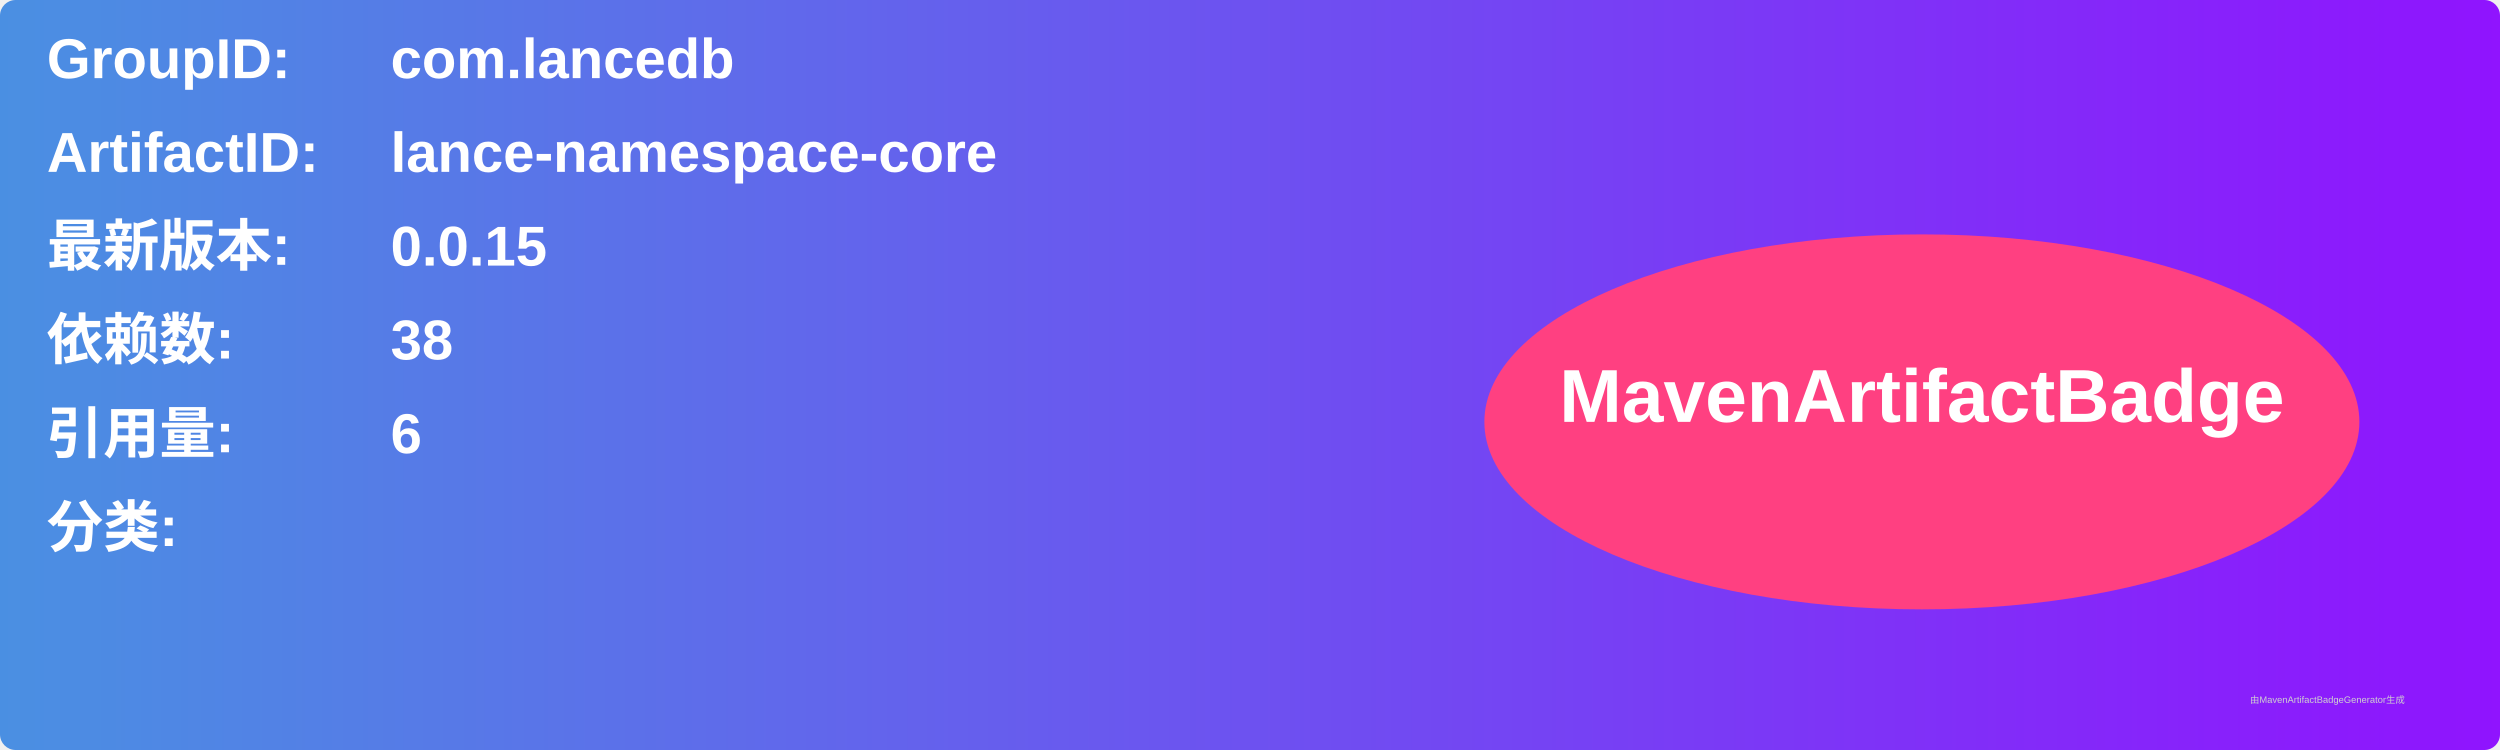
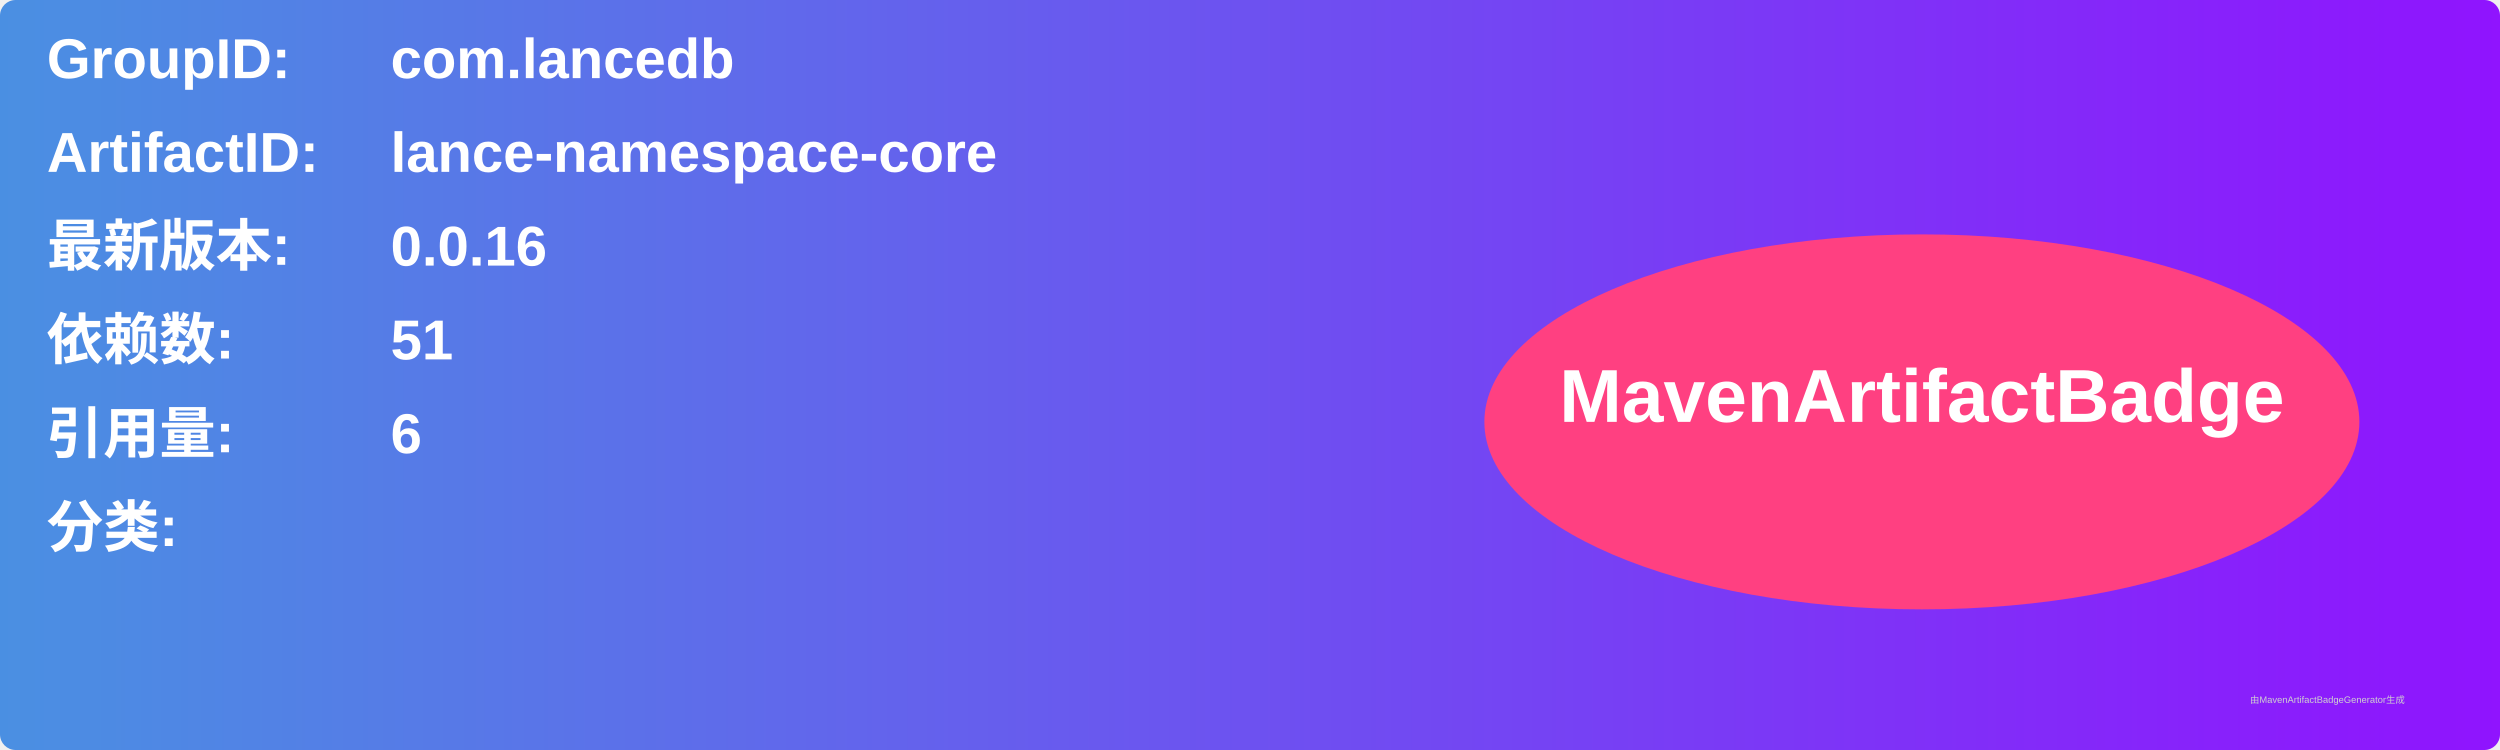
<svg xmlns="http://www.w3.org/2000/svg" width="800" height="240" viewBox="0 0 800 240">
  <linearGradient id="grad" x1="0%" y1="0%" x2="100%" y2="0%">
    <stop offset="0%" stop-color="#4a90e2" />
    <stop offset="100%" stop-color="#9013fe" />
  </linearGradient>
  <rect width="100%" height="100%" rx="5" ry="5" fill="url(#grad)" />
  <g transform="translate(15, 15)">
    <text x="0" y="10" font-family="Arial" font-size="18" fill="white" font-weight="bold" width="260">GroupID:</text>
    <text x="110" y="10" font-family="Arial" font-size="18" fill="white" font-weight="bold" width="460">com.lancedb</text>
    <text x="0" y="40" font-family="Arial" font-size="18" fill="white" font-weight="bold" width="260">ArtifactID:</text>
    <text x="110" y="40" font-family="Arial" font-size="18" fill="white" font-weight="bold" width="460">lance-namespace-core</text>
    <text x="0" y="70" font-family="Arial" font-size="18" fill="white" font-weight="bold">最新版本:</text>
    <text x="110" y="70" font-family="Arial" font-size="18" fill="white" font-weight="bold">
-       <tspan font-weight="bold">0.0.15</tspan>
+       <tspan font-weight="bold">0.0.16</tspan>
    </text>
    <text x="0" y="100" font-family="Arial" font-size="18" fill="white" font-weight="bold">依赖数: </text>
    <text x="110" y="100" font-family="Arial" font-size="18" fill="white">
-       <tspan font-weight="bold">38</tspan>
+       <tspan font-weight="bold">51</tspan>
    </text>
    <text x="0" y="130" font-family="Arial" font-size="18" fill="white" font-weight="bold">引用量: </text>
    <text x="110" y="130" font-family="Arial" font-size="18" fill="white">
      <tspan font-weight="bold">6</tspan>
    </text>
    <text x="0" y="160" font-family="Arial" font-size="18" fill="white" font-weight="bold">分类:</text>
    <text x="10" y="190" font-family="Arial" font-size="10" fill="white">
      <tspan font-weight="bold" />
    </text>
    <ellipse cx="600" cy="120" rx="140" ry="60" fill="#ff4081" />
    <text x="600" y="120" text-anchor="middle" font-family="Arial" font-size="24" fill="white" font-weight="bold">MavenArtifactBadge</text>
  </g>
  <text x="720" y="225" font-family="Arial" font-size="3" fill="#d0d0d0">由MavenArtifactBadgeGenerator生成</text>
</svg>
